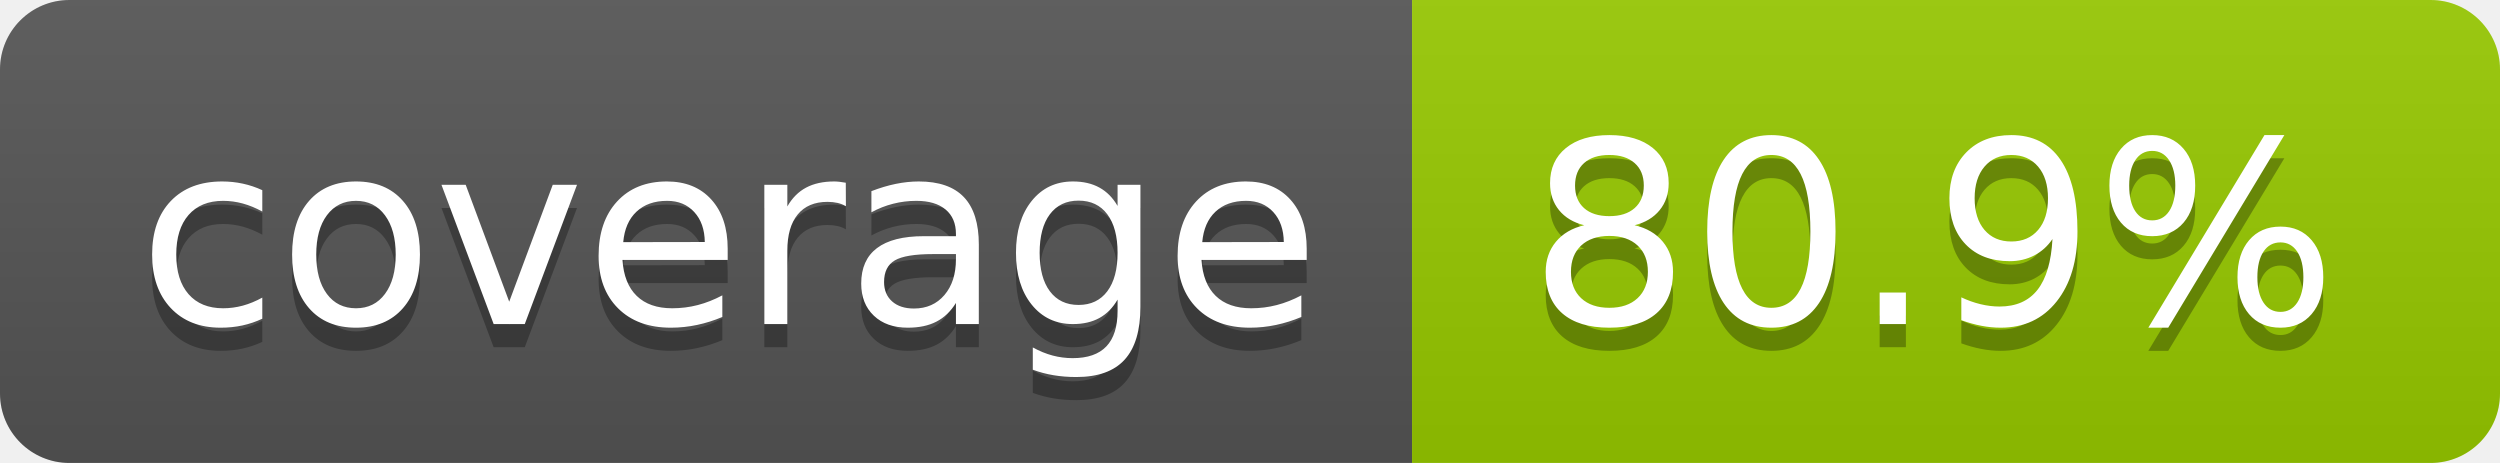
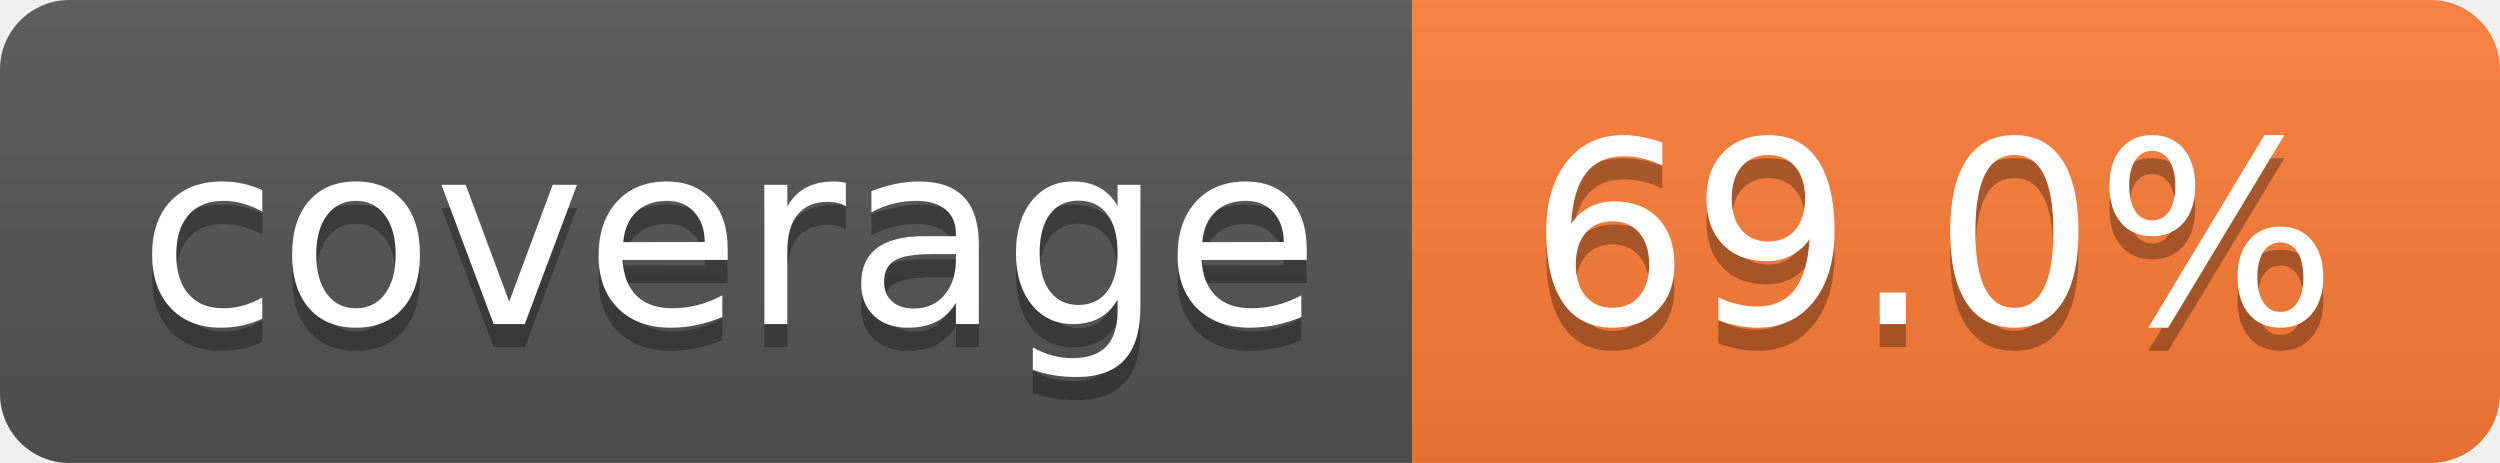
- <svg xmlns="http://www.w3.org/2000/svg" width="108" height="20" role="img" aria-label="coverage: 80.9%">
+ <svg xmlns="http://www.w3.org/2000/svg" width="108" height="20" role="img" aria-label="coverage: 69.0%">
  <linearGradient id="s" x2="0" y2="100%">
    <stop offset="0" stop-color="#bbb" stop-opacity=".1" />
    <stop offset="1" stop-opacity=".1" />
  </linearGradient>
  <clipPath id="r">
    <rect width="108" height="20" rx="3" fill="#fff" />
  </clipPath>
  <g clip-path="url(#r)">
    <rect width="61" height="20" fill="#555" />
-     <rect x="61" width="47" height="20" fill="#97ca00" />
+     <rect x="61" width="47" height="20" fill="#fe7d37" />
    <rect width="108" height="20" fill="url(#s)" />
  </g>
  <g fill="#fff" text-anchor="middle" font-family="Verdana,Geneva,DejaVu Sans,sans-serif" text-rendering="geometricPrecision" font-size="110">
    <text aria-hidden="true" x="315" y="150" fill="#010101" fill-opacity=".3" transform="scale(.1)" textLength="510">coverage</text>
    <text x="315" y="140" transform="scale(.1)" fill="#fff" textLength="510">coverage</text>
-     <text aria-hidden="true" x="835" y="150" fill="#010101" fill-opacity=".3" transform="scale(.1)" textLength="370">80.9%</text>
-     <text x="835" y="140" transform="scale(.1)" fill="#fff" textLength="370">80.9%</text>
+     <text aria-hidden="true" x="835" y="150" fill="#010101" fill-opacity=".3" transform="scale(.1)" textLength="370">69.0%</text>
+     <text x="835" y="140" transform="scale(.1)" fill="#fff" textLength="370">69.0%</text>
  </g>
</svg>
